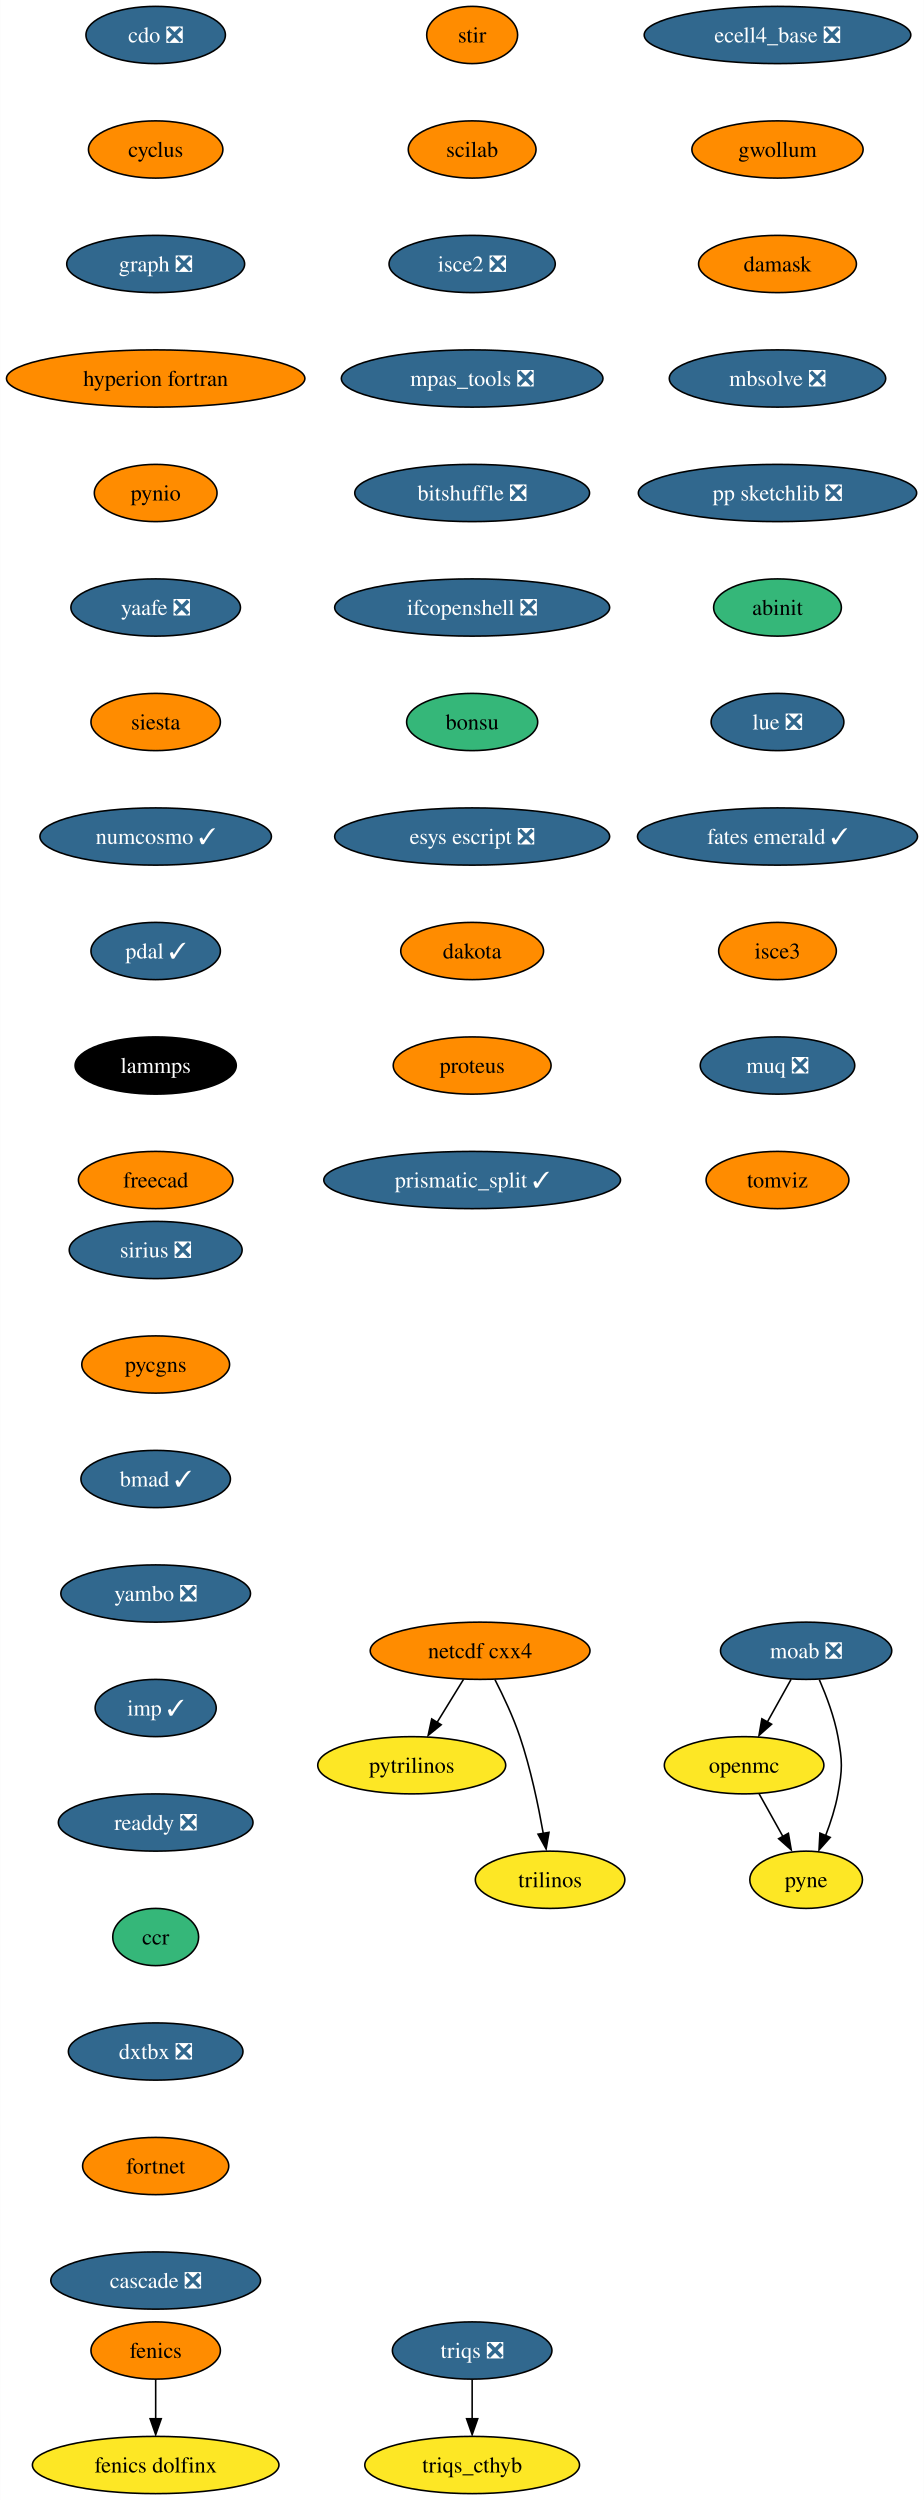
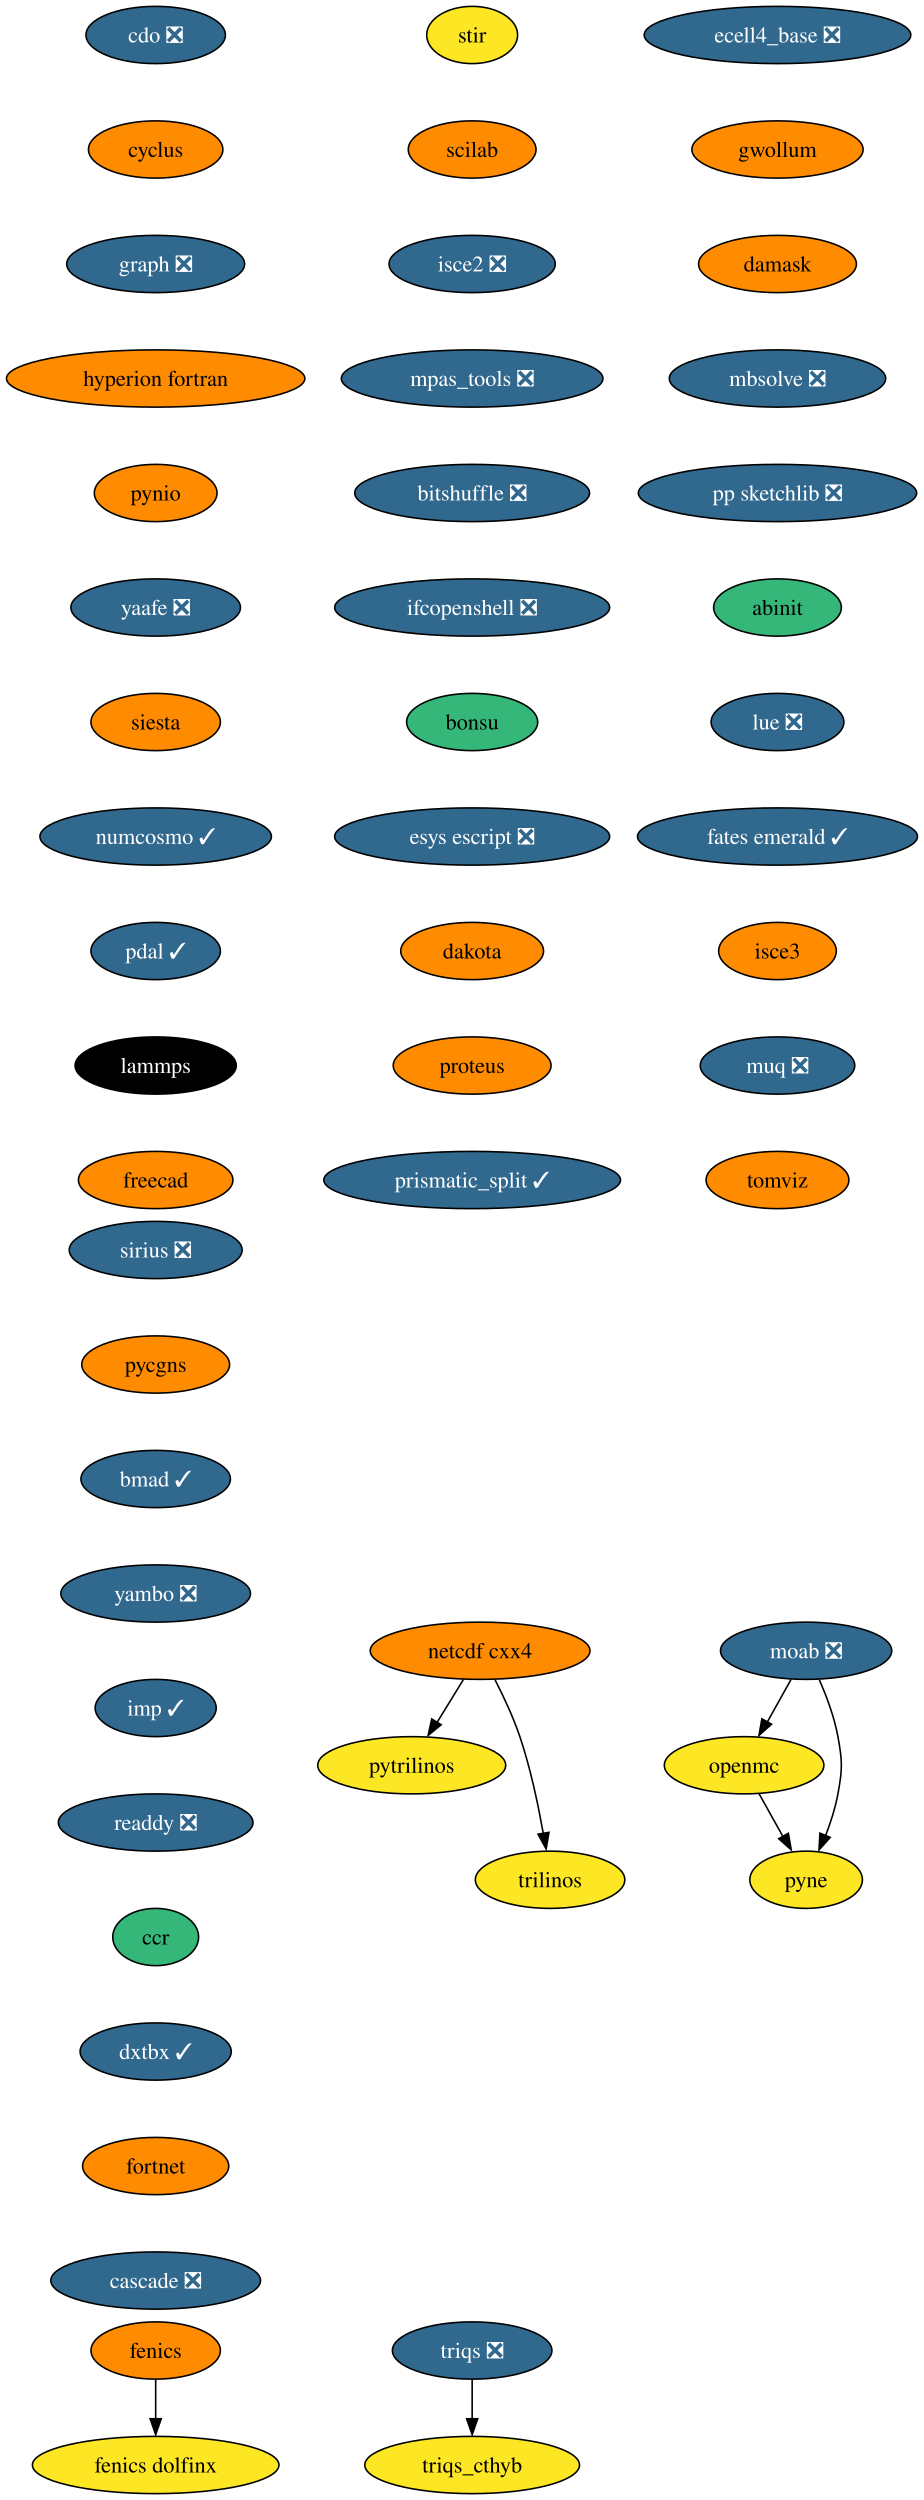
<svg xmlns="http://www.w3.org/2000/svg" xmlns:xlink="http://www.w3.org/1999/xlink" width="581pt" height="1572pt" viewBox="0.00 0.00 580.86 1572.00">
  <g id="graph0" class="graph" transform="scale(1 1) rotate(0) translate(4 1568)">
    <polygon fill="white" stroke="none" points="-4,4 -4,-1568 576.86,-1568 576.86,4 -4,4" />
    <g id="node1" class="node">
      <g id="a_node1">
        <a xlink:href="https://github.com/conda-forge/cdo-feedstock/pull/140" xlink:title="cdo ❎">
          <ellipse fill="#31688e" stroke="black" cx="93.82" cy="-1546" rx="43.84" ry="18" />
          <text text-anchor="middle" x="93.82" y="-1541.33" font-family="Times,serif" font-size="14.00" fill="white">cdo ❎</text>
        </a>
      </g>
    </g>
    <g id="node2" class="node">
      <g id="a_node2">
        <a xlink:href="https://github.com/conda-forge/cyclus-feedstock" xlink:title="cyclus">
          <ellipse fill="#ff8c00" stroke="black" cx="93.82" cy="-1474" rx="42.26" ry="18" />
          <text text-anchor="middle" x="93.82" y="-1469.33" font-family="Times,serif" font-size="14.00">cyclus</text>
        </a>
      </g>
    </g>
    <g id="node3" class="node">
      <g id="a_node3">
        <a xlink:href="https://github.com/conda-forge/graph-feedstock/pull/9" xlink:title="graph ❎">
          <ellipse fill="#31688e" stroke="black" cx="93.82" cy="-1402" rx="55.94" ry="18" />
          <text text-anchor="middle" x="93.82" y="-1397.33" font-family="Times,serif" font-size="14.00" fill="white">graph ❎</text>
        </a>
      </g>
    </g>
    <g id="node6" class="node">
      <g id="a_node6">
        <a xlink:href="https://github.com/conda-forge/hyperion-fortran-feedstock" xlink:title="hyperion fortran">
          <ellipse fill="#ff8c00" stroke="black" cx="93.82" cy="-1330" rx="93.82" ry="18" />
          <text text-anchor="middle" x="93.82" y="-1325.33" font-family="Times,serif" font-size="14.00">hyperion fortran</text>
        </a>
      </g>
    </g>
    <g id="node4" class="node">
      <g id="a_node4">
        <a xlink:href="https://github.com/conda-forge/fenics-feedstock" xlink:title="fenics">
          <ellipse fill="#ff8c00" stroke="black" cx="93.82" cy="-90" rx="40.69" ry="18" />
          <text text-anchor="middle" x="93.82" y="-85.33" font-family="Times,serif" font-size="14.00">fenics</text>
        </a>
      </g>
    </g>
    <g id="node5" class="node">
      <g id="a_node5">
        <a xlink:href="https://github.com/conda-forge/fenics-dolfinx-feedstock" xlink:title="fenics dolfinx">
          <ellipse fill="#fde725" stroke="black" cx="93.82" cy="-18" rx="77.52" ry="18" />
          <text text-anchor="middle" x="93.82" y="-13.32" font-family="Times,serif" font-size="14.00">fenics dolfinx</text>
        </a>
      </g>
    </g>
    <g id="edge3" class="edge">
      <path fill="none" stroke="black" d="M93.82,-71.7C93.82,-64.24 93.82,-55.32 93.82,-46.97" />
      <polygon fill="black" stroke="black" points="97.32,-47.1 93.82,-37.1 90.32,-47.1 97.32,-47.1" />
    </g>
    <g id="node7" class="node">
      <g id="a_node7">
        <a xlink:href="https://github.com/conda-forge/pynio-feedstock" xlink:title="pynio">
          <ellipse fill="#ff8c00" stroke="black" cx="93.82" cy="-1258" rx="38.58" ry="18" />
          <text text-anchor="middle" x="93.82" y="-1253.33" font-family="Times,serif" font-size="14.00">pynio</text>
        </a>
      </g>
    </g>
    <g id="node14" class="node">
      <g id="a_node14">
        <a xlink:href="https://github.com/conda-forge/yaafe-feedstock/pull/23" xlink:title="yaafe ❎">
          <ellipse fill="#31688e" stroke="black" cx="93.82" cy="-1186" rx="53.31" ry="18" />
          <text text-anchor="middle" x="93.82" y="-1181.33" font-family="Times,serif" font-size="14.00" fill="white">yaafe ❎</text>
        </a>
      </g>
    </g>
    <g id="node8" class="node">
      <g id="a_node8">
        <a xlink:href="https://github.com/conda-forge/moab-feedstock/pull/84" xlink:title="moab ❎">
          <ellipse fill="#31688e" stroke="black" cx="502.82" cy="-530" rx="53.84" ry="18" />
          <text text-anchor="middle" x="502.82" y="-525.33" font-family="Times,serif" font-size="14.00" fill="white">moab ❎</text>
        </a>
      </g>
    </g>
    <g id="node9" class="node">
      <g id="a_node9">
        <a xlink:href="https://github.com/conda-forge/openmc-feedstock" xlink:title="openmc">
          <ellipse fill="#fde725" stroke="black" cx="463.82" cy="-458" rx="50.16" ry="18" />
          <text text-anchor="middle" x="463.82" y="-453.32" font-family="Times,serif" font-size="14.00">openmc</text>
        </a>
      </g>
    </g>
    <g id="edge6" class="edge">
      <path fill="none" stroke="black" d="M493.38,-512.05C488.88,-503.97 483.39,-494.12 478.37,-485.11" />
      <polygon fill="black" stroke="black" points="481.1,-483.82 473.18,-476.79 474.99,-487.23 481.1,-483.82" />
    </g>
    <g id="node10" class="node">
      <g id="a_node10">
        <a xlink:href="https://github.com/conda-forge/pyne-feedstock" xlink:title="pyne">
          <ellipse fill="#fde725" stroke="black" cx="502.82" cy="-386" rx="35.42" ry="18" />
          <text text-anchor="middle" x="502.82" y="-381.32" font-family="Times,serif" font-size="14.00">pyne</text>
        </a>
      </g>
    </g>
    <g id="edge7" class="edge">
      <path fill="none" stroke="black" d="M511.13,-511.79C515.56,-501.63 520.56,-488.38 522.82,-476 525.69,-460.26 525.69,-455.74 522.82,-440 521.23,-431.25 518.27,-422.08 515.1,-413.86" />
      <polygon fill="black" stroke="black" points="517.97,-412.65 510.92,-404.74 511.5,-415.32 517.97,-412.65" />
    </g>
    <g id="edge8" class="edge">
      <path fill="none" stroke="black" d="M473.26,-440.05C477.77,-431.97 483.26,-422.12 488.28,-413.11" />
      <polygon fill="black" stroke="black" points="491.66,-415.23 493.47,-404.79 485.54,-411.82 491.66,-415.23" />
    </g>
    <g id="node11" class="node">
      <g id="a_node11">
        <a xlink:href="https://github.com/conda-forge/netcdf-cxx4-feedstock" xlink:title="netcdf cxx4">
          <ellipse fill="#ff8c00" stroke="black" cx="297.82" cy="-530" rx="69.1" ry="18" />
          <text text-anchor="middle" x="297.82" y="-525.33" font-family="Times,serif" font-size="14.00">netcdf cxx4</text>
        </a>
      </g>
    </g>
    <g id="node12" class="node">
      <g id="a_node12">
        <a xlink:href="https://github.com/conda-forge/pytrilinos-feedstock" xlink:title="pytrilinos">
          <ellipse fill="#fde725" stroke="black" cx="254.82" cy="-458" rx="59.1" ry="18" />
          <text text-anchor="middle" x="254.82" y="-453.32" font-family="Times,serif" font-size="14.00">pytrilinos</text>
        </a>
      </g>
    </g>
    <g id="edge9" class="edge">
      <path fill="none" stroke="black" d="M287.41,-512.05C282.45,-503.97 276.4,-494.12 270.86,-485.11" />
      <polygon fill="black" stroke="black" points="273.35,-483.48 265.14,-476.79 267.39,-487.14 273.35,-483.48" />
    </g>
    <g id="node13" class="node">
      <g id="a_node13">
        <a xlink:href="https://github.com/conda-forge/trilinos-feedstock" xlink:title="trilinos">
          <ellipse fill="#fde725" stroke="black" cx="341.82" cy="-386" rx="47" ry="18" />
          <text text-anchor="middle" x="341.82" y="-381.32" font-family="Times,serif" font-size="14.00">trilinos</text>
        </a>
      </g>
    </g>
    <g id="edge10" class="edge">
      <path fill="none" stroke="black" d="M307.2,-511.75C312.41,-501.59 318.66,-488.34 322.82,-476 329.54,-456.11 334.4,-432.88 337.53,-415.15" />
      <polygon fill="black" stroke="black" points="341.13,-415.82 339.33,-405.38 334.23,-414.66 341.13,-415.82" />
    </g>
    <g id="node15" class="node">
      <g id="a_node15">
        <a xlink:href="https://github.com/conda-forge/siesta-feedstock" xlink:title="siesta">
          <ellipse fill="#ff8c00" stroke="black" cx="93.82" cy="-1114" rx="40.69" ry="18" />
          <text text-anchor="middle" x="93.82" y="-1109.33" font-family="Times,serif" font-size="14.00">siesta</text>
        </a>
      </g>
    </g>
    <g id="node16" class="node">
      <g id="a_node16">
        <a xlink:href="https://github.com/conda-forge/numcosmo-feedstock/pull/37" xlink:title="numcosmo ✓">
          <ellipse fill="#31688e" stroke="black" cx="93.82" cy="-1042" rx="72.78" ry="18" />
          <text text-anchor="middle" x="93.82" y="-1037.33" font-family="Times,serif" font-size="14.00" fill="white">numcosmo ✓</text>
        </a>
      </g>
    </g>
    <g id="node17" class="node">
      <g id="a_node17">
        <a xlink:href="https://github.com/conda-forge/pdal-feedstock/pull/210" xlink:title="pdal ✓">
          <ellipse fill="#31688e" stroke="black" cx="93.82" cy="-970" rx="40.69" ry="18" />
          <text text-anchor="middle" x="93.82" y="-965.33" font-family="Times,serif" font-size="14.00" fill="white">pdal ✓</text>
        </a>
      </g>
    </g>
    <g id="node18" class="node">
      <g id="a_node18">
        <a xlink:href="https://github.com/conda-forge/lammps-feedstock" xlink:title="lammps">
          <ellipse fill="#000000" stroke="black" cx="93.82" cy="-898" rx="50.68" ry="18" />
          <text text-anchor="middle" x="93.82" y="-893.33" font-family="Times,serif" font-size="14.00" fill="white">lammps</text>
        </a>
      </g>
    </g>
    <g id="node19" class="node">
      <g id="a_node19">
        <a xlink:href="https://github.com/conda-forge/freecad-feedstock" xlink:title="freecad">
          <ellipse fill="#ff8c00" stroke="black" cx="93.82" cy="-826" rx="48.58" ry="18" />
          <text text-anchor="middle" x="93.82" y="-821.33" font-family="Times,serif" font-size="14.00">freecad</text>
        </a>
      </g>
    </g>
    <g id="node20" class="node">
      <g id="a_node20">
        <a xlink:href="https://github.com/conda-forge/stir-feedstock" xlink:title="stir">
-           <ellipse fill="#ff8c00" stroke="black" cx="292.82" cy="-1546" rx="28.59" ry="18" />
+           <ellipse fill="#fde725" stroke="black" cx="292.82" cy="-1546" rx="28.59" ry="18" />
          <text text-anchor="middle" x="292.82" y="-1541.33" font-family="Times,serif" font-size="14.00">stir</text>
        </a>
      </g>
    </g>
    <g id="node21" class="node">
      <g id="a_node21">
        <a xlink:href="https://github.com/conda-forge/scilab-feedstock" xlink:title="scilab">
          <ellipse fill="#ff8c00" stroke="black" cx="292.82" cy="-1474" rx="40.16" ry="18" />
          <text text-anchor="middle" x="292.82" y="-1469.33" font-family="Times,serif" font-size="14.00">scilab</text>
        </a>
      </g>
    </g>
    <g id="node22" class="node">
      <g id="a_node22">
        <a xlink:href="https://github.com/conda-forge/isce2-feedstock/pull/64" xlink:title="isce2 ❎">
          <ellipse fill="#31688e" stroke="black" cx="292.82" cy="-1402" rx="52.26" ry="18" />
          <text text-anchor="middle" x="292.82" y="-1397.33" font-family="Times,serif" font-size="14.00" fill="white">isce2 ❎</text>
        </a>
      </g>
    </g>
    <g id="node23" class="node">
      <g id="a_node23">
        <a xlink:href="https://github.com/conda-forge/mpas_tools-feedstock/pull/76" xlink:title="mpas_tools ❎">
          <ellipse fill="#31688e" stroke="black" cx="292.82" cy="-1330" rx="82.25" ry="18" />
          <text text-anchor="middle" x="292.82" y="-1325.33" font-family="Times,serif" font-size="14.00" fill="white">mpas_tools ❎</text>
        </a>
      </g>
    </g>
    <g id="node24" class="node">
      <g id="a_node24">
        <a xlink:href="https://github.com/conda-forge/bitshuffle-feedstock/pull/38" xlink:title="bitshuffle ❎">
          <ellipse fill="#31688e" stroke="black" cx="292.82" cy="-1258" rx="73.83" ry="18" />
          <text text-anchor="middle" x="292.82" y="-1253.33" font-family="Times,serif" font-size="14.00" fill="white">bitshuffle ❎</text>
        </a>
      </g>
    </g>
    <g id="node25" class="node">
      <g id="a_node25">
        <a xlink:href="https://github.com/conda-forge/ifcopenshell-feedstock/pull/30" xlink:title="ifcopenshell ❎">
          <ellipse fill="#31688e" stroke="black" cx="292.82" cy="-1186" rx="86.46" ry="18" />
          <text text-anchor="middle" x="292.82" y="-1181.33" font-family="Times,serif" font-size="14.00" fill="white">ifcopenshell ❎</text>
        </a>
      </g>
    </g>
    <g id="node26" class="node">
      <g id="a_node26">
        <a xlink:href="https://github.com/conda-forge/bonsu-feedstock" xlink:title="bonsu">
          <ellipse fill="#35b779" stroke="black" cx="292.82" cy="-1114" rx="41.21" ry="18" />
          <text text-anchor="middle" x="292.82" y="-1109.33" font-family="Times,serif" font-size="14.00">bonsu</text>
        </a>
      </g>
    </g>
    <g id="node27" class="node">
      <g id="a_node27">
        <a xlink:href="https://github.com/conda-forge/esys-escript-feedstock/pull/62" xlink:title="esys escript ❎">
          <ellipse fill="#31688e" stroke="black" cx="292.82" cy="-1042" rx="86.46" ry="18" />
          <text text-anchor="middle" x="292.82" y="-1037.33" font-family="Times,serif" font-size="14.00" fill="white">esys escript ❎</text>
        </a>
      </g>
    </g>
    <g id="node28" class="node">
      <g id="a_node28">
        <a xlink:href="https://github.com/conda-forge/dakota-feedstock" xlink:title="dakota">
          <ellipse fill="#ff8c00" stroke="black" cx="292.82" cy="-970" rx="44.9" ry="18" />
          <text text-anchor="middle" x="292.82" y="-965.33" font-family="Times,serif" font-size="14.00">dakota</text>
        </a>
      </g>
    </g>
    <g id="node29" class="node">
      <g id="a_node29">
        <a xlink:href="https://github.com/conda-forge/proteus-feedstock" xlink:title="proteus">
          <ellipse fill="#ff8c00" stroke="black" cx="292.82" cy="-898" rx="49.63" ry="18" />
          <text text-anchor="middle" x="292.82" y="-893.33" font-family="Times,serif" font-size="14.00">proteus</text>
        </a>
      </g>
    </g>
    <g id="node32" class="node">
      <g id="a_node32">
        <a xlink:href="https://github.com/conda-forge/prismatic_split-feedstock/pull/39" xlink:title="prismatic_split ✓">
          <ellipse fill="#31688e" stroke="black" cx="292.82" cy="-826" rx="93.3" ry="18" />
          <text text-anchor="middle" x="292.82" y="-821.33" font-family="Times,serif" font-size="14.00" fill="white">prismatic_split ✓</text>
        </a>
      </g>
    </g>
    <g id="node30" class="node">
      <g id="a_node30">
        <a xlink:href="https://github.com/conda-forge/triqs-feedstock/pull/39" xlink:title="triqs ❎">
          <ellipse fill="#31688e" stroke="black" cx="292.82" cy="-90" rx="50.16" ry="18" />
          <text text-anchor="middle" x="292.82" y="-85.33" font-family="Times,serif" font-size="14.00" fill="white">triqs ❎</text>
        </a>
      </g>
    </g>
    <g id="node31" class="node">
      <g id="a_node31">
        <a xlink:href="https://github.com/conda-forge/triqs_cthyb-feedstock" xlink:title="triqs_cthyb">
          <ellipse fill="#fde725" stroke="black" cx="292.82" cy="-18" rx="67.52" ry="18" />
          <text text-anchor="middle" x="292.82" y="-13.32" font-family="Times,serif" font-size="14.00">triqs_cthyb</text>
        </a>
      </g>
    </g>
    <g id="edge26" class="edge">
      <path fill="none" stroke="black" d="M292.82,-71.7C292.82,-64.24 292.82,-55.32 292.82,-46.97" />
      <polygon fill="black" stroke="black" points="296.32,-47.1 292.82,-37.1 289.32,-47.1 296.32,-47.1" />
    </g>
    <g id="node33" class="node">
      <g id="a_node33">
        <a xlink:href="https://github.com/conda-forge/ecell4_base-feedstock/pull/23" xlink:title="ecell4_base ❎">
          <ellipse fill="#31688e" stroke="black" cx="484.82" cy="-1546" rx="83.83" ry="18" />
          <text text-anchor="middle" x="484.82" y="-1541.33" font-family="Times,serif" font-size="14.00" fill="white">ecell4_base ❎</text>
        </a>
      </g>
    </g>
    <g id="node34" class="node">
      <g id="a_node34">
        <a xlink:href="https://github.com/conda-forge/gwollum-feedstock" xlink:title="gwollum">
          <ellipse fill="#ff8c00" stroke="black" cx="484.82" cy="-1474" rx="53.84" ry="18" />
          <text text-anchor="middle" x="484.82" y="-1469.33" font-family="Times,serif" font-size="14.00">gwollum</text>
        </a>
      </g>
    </g>
    <g id="node35" class="node">
      <g id="a_node35">
        <a xlink:href="https://github.com/conda-forge/damask-feedstock" xlink:title="damask">
          <ellipse fill="#ff8c00" stroke="black" cx="484.82" cy="-1402" rx="49.63" ry="18" />
          <text text-anchor="middle" x="484.82" y="-1397.33" font-family="Times,serif" font-size="14.00">damask</text>
        </a>
      </g>
    </g>
    <g id="node36" class="node">
      <g id="a_node36">
        <a xlink:href="https://github.com/conda-forge/mbsolve-feedstock/pull/15" xlink:title="mbsolve ❎">
          <ellipse fill="#31688e" stroke="black" cx="484.82" cy="-1330" rx="68.04" ry="18" />
          <text text-anchor="middle" x="484.82" y="-1325.33" font-family="Times,serif" font-size="14.00" fill="white">mbsolve ❎</text>
        </a>
      </g>
    </g>
    <g id="node37" class="node">
      <g id="a_node37">
        <a xlink:href="https://github.com/conda-forge/pp-sketchlib-feedstock/pull/41" xlink:title="pp sketchlib ❎">
          <ellipse fill="#31688e" stroke="black" cx="484.82" cy="-1258" rx="87.51" ry="18" />
          <text text-anchor="middle" x="484.82" y="-1253.33" font-family="Times,serif" font-size="14.00" fill="white">pp sketchlib ❎</text>
        </a>
      </g>
    </g>
    <g id="node38" class="node">
      <g id="a_node38">
        <a xlink:href="https://github.com/conda-forge/abinit-feedstock" xlink:title="abinit">
          <ellipse fill="#35b779" stroke="black" cx="484.82" cy="-1186" rx="40.16" ry="18" />
          <text text-anchor="middle" x="484.82" y="-1181.33" font-family="Times,serif" font-size="14.00">abinit</text>
        </a>
      </g>
    </g>
    <g id="node39" class="node">
      <g id="a_node39">
        <a xlink:href="https://github.com/conda-forge/lue-feedstock/pull/38" xlink:title="lue ❎">
          <ellipse fill="#31688e" stroke="black" cx="484.82" cy="-1114" rx="41.74" ry="18" />
          <text text-anchor="middle" x="484.82" y="-1109.33" font-family="Times,serif" font-size="14.00" fill="white">lue ❎</text>
        </a>
      </g>
    </g>
    <g id="node40" class="node">
      <g id="a_node40">
        <a xlink:href="https://github.com/conda-forge/fates-emerald-feedstock/pull/16" xlink:title="fates emerald ✓">
          <ellipse fill="#31688e" stroke="black" cx="484.82" cy="-1042" rx="88.04" ry="18" />
          <text text-anchor="middle" x="484.82" y="-1037.33" font-family="Times,serif" font-size="14.00" fill="white">fates emerald ✓</text>
        </a>
      </g>
    </g>
    <g id="node41" class="node">
      <g id="a_node41">
        <a xlink:href="https://github.com/conda-forge/isce3-feedstock" xlink:title="isce3">
          <ellipse fill="#ff8c00" stroke="black" cx="484.82" cy="-970" rx="37" ry="18" />
          <text text-anchor="middle" x="484.82" y="-965.33" font-family="Times,serif" font-size="14.00">isce3</text>
        </a>
      </g>
    </g>
    <g id="node42" class="node">
      <g id="a_node42">
        <a xlink:href="https://github.com/conda-forge/muq-feedstock/pull/32" xlink:title="muq ❎">
          <ellipse fill="#31688e" stroke="black" cx="484.82" cy="-898" rx="48.58" ry="18" />
          <text text-anchor="middle" x="484.82" y="-893.33" font-family="Times,serif" font-size="14.00" fill="white">muq ❎</text>
        </a>
      </g>
    </g>
    <g id="node43" class="node">
      <g id="a_node43">
        <a xlink:href="https://github.com/conda-forge/tomviz-feedstock" xlink:title="tomviz">
          <ellipse fill="#ff8c00" stroke="black" cx="484.82" cy="-826" rx="44.9" ry="18" />
          <text text-anchor="middle" x="484.82" y="-821.33" font-family="Times,serif" font-size="14.00">tomviz</text>
        </a>
      </g>
    </g>
    <g id="node44" class="node">
      <g id="a_node44">
        <a xlink:href="https://github.com/conda-forge/sirius-feedstock/pull/21" xlink:title="sirius ❎">
          <ellipse fill="#31688e" stroke="black" cx="93.82" cy="-782" rx="54.36" ry="18" />
          <text text-anchor="middle" x="93.82" y="-777.33" font-family="Times,serif" font-size="14.00" fill="white">sirius ❎</text>
        </a>
      </g>
    </g>
    <g id="node45" class="node">
      <g id="a_node45">
        <a xlink:href="https://github.com/conda-forge/pycgns-feedstock" xlink:title="pycgns">
          <ellipse fill="#ff8c00" stroke="black" cx="93.82" cy="-710" rx="46.47" ry="18" />
          <text text-anchor="middle" x="93.82" y="-705.33" font-family="Times,serif" font-size="14.00">pycgns</text>
        </a>
      </g>
    </g>
    <g id="node46" class="node">
      <g id="a_node46">
        <a xlink:href="https://github.com/conda-forge/bmad-feedstock/pull/245" xlink:title="bmad ✓">
          <ellipse fill="#31688e" stroke="black" cx="93.82" cy="-638" rx="47" ry="18" />
          <text text-anchor="middle" x="93.82" y="-633.33" font-family="Times,serif" font-size="14.00" fill="white">bmad ✓</text>
        </a>
      </g>
    </g>
    <g id="node47" class="node">
      <g id="a_node47">
        <a xlink:href="https://github.com/conda-forge/yambo-feedstock/pull/15" xlink:title="yambo ❎">
          <ellipse fill="#31688e" stroke="black" cx="93.82" cy="-566" rx="59.63" ry="18" />
          <text text-anchor="middle" x="93.82" y="-561.33" font-family="Times,serif" font-size="14.00" fill="white">yambo ❎</text>
        </a>
      </g>
    </g>
    <g id="node48" class="node">
      <g id="a_node48">
        <a xlink:href="https://github.com/conda-forge/imp-feedstock/pull/27" xlink:title="imp ✓">
          <ellipse fill="#31688e" stroke="black" cx="93.82" cy="-494" rx="38.06" ry="18" />
          <text text-anchor="middle" x="93.82" y="-489.32" font-family="Times,serif" font-size="14.00" fill="white">imp ✓</text>
        </a>
      </g>
    </g>
    <g id="node49" class="node">
      <g id="a_node49">
        <a xlink:href="https://github.com/conda-forge/readdy-feedstock/pull/11" xlink:title="readdy ❎">
          <ellipse fill="#31688e" stroke="black" cx="93.82" cy="-422" rx="61.2" ry="18" />
          <text text-anchor="middle" x="93.82" y="-417.32" font-family="Times,serif" font-size="14.00" fill="white">readdy ❎</text>
        </a>
      </g>
    </g>
    <g id="node50" class="node">
      <g id="a_node50">
        <a xlink:href="https://github.com/conda-forge/ccr-feedstock" xlink:title="ccr">
          <ellipse fill="#35b779" stroke="black" cx="93.82" cy="-350" rx="27" ry="18" />
          <text text-anchor="middle" x="93.82" y="-345.32" font-family="Times,serif" font-size="14.00">ccr</text>
        </a>
      </g>
    </g>
    <g id="node51" class="node">
      <g id="a_node51">
-         <a xlink:href="https://github.com/conda-forge/dxtbx-feedstock/pull/47" xlink:title="dxtbx ❎">
-           <ellipse fill="#31688e" stroke="black" cx="93.82" cy="-278" rx="54.89" ry="18" />
-           <text text-anchor="middle" x="93.82" y="-273.32" font-family="Times,serif" font-size="14.00" fill="white">dxtbx ❎</text>
+         <a xlink:href="https://github.com/conda-forge/dxtbx-feedstock/pull/47" xlink:title="dxtbx ✓">
+           <ellipse fill="#31688e" stroke="black" cx="93.82" cy="-278" rx="47.53" ry="18" />
+           <text text-anchor="middle" x="93.82" y="-273.32" font-family="Times,serif" font-size="14.00" fill="white">dxtbx ✓</text>
        </a>
      </g>
    </g>
    <g id="node52" class="node">
      <g id="a_node52">
        <a xlink:href="https://github.com/conda-forge/fortnet-feedstock" xlink:title="fortnet">
          <ellipse fill="#ff8c00" stroke="black" cx="93.82" cy="-206" rx="45.95" ry="18" />
          <text text-anchor="middle" x="93.82" y="-201.33" font-family="Times,serif" font-size="14.00">fortnet</text>
        </a>
      </g>
    </g>
    <g id="node53" class="node">
      <g id="a_node53">
        <a xlink:href="https://github.com/conda-forge/cascade-feedstock/pull/9" xlink:title="cascade ❎">
          <ellipse fill="#31688e" stroke="black" cx="93.82" cy="-134" rx="65.94" ry="18" />
          <text text-anchor="middle" x="93.82" y="-129.32" font-family="Times,serif" font-size="14.00" fill="white">cascade ❎</text>
        </a>
      </g>
    </g>
  </g>
</svg>
